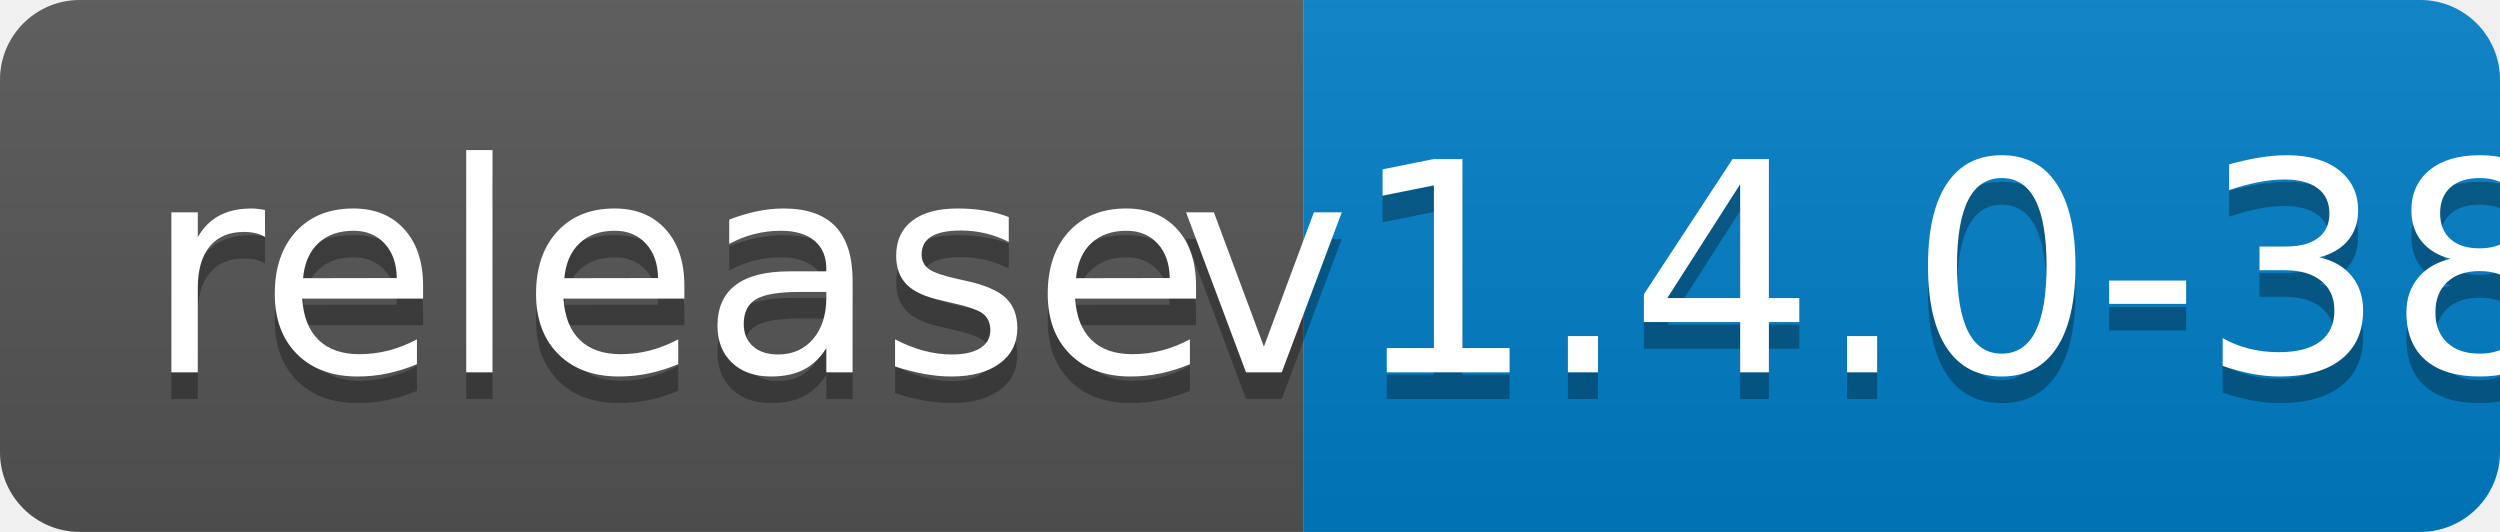
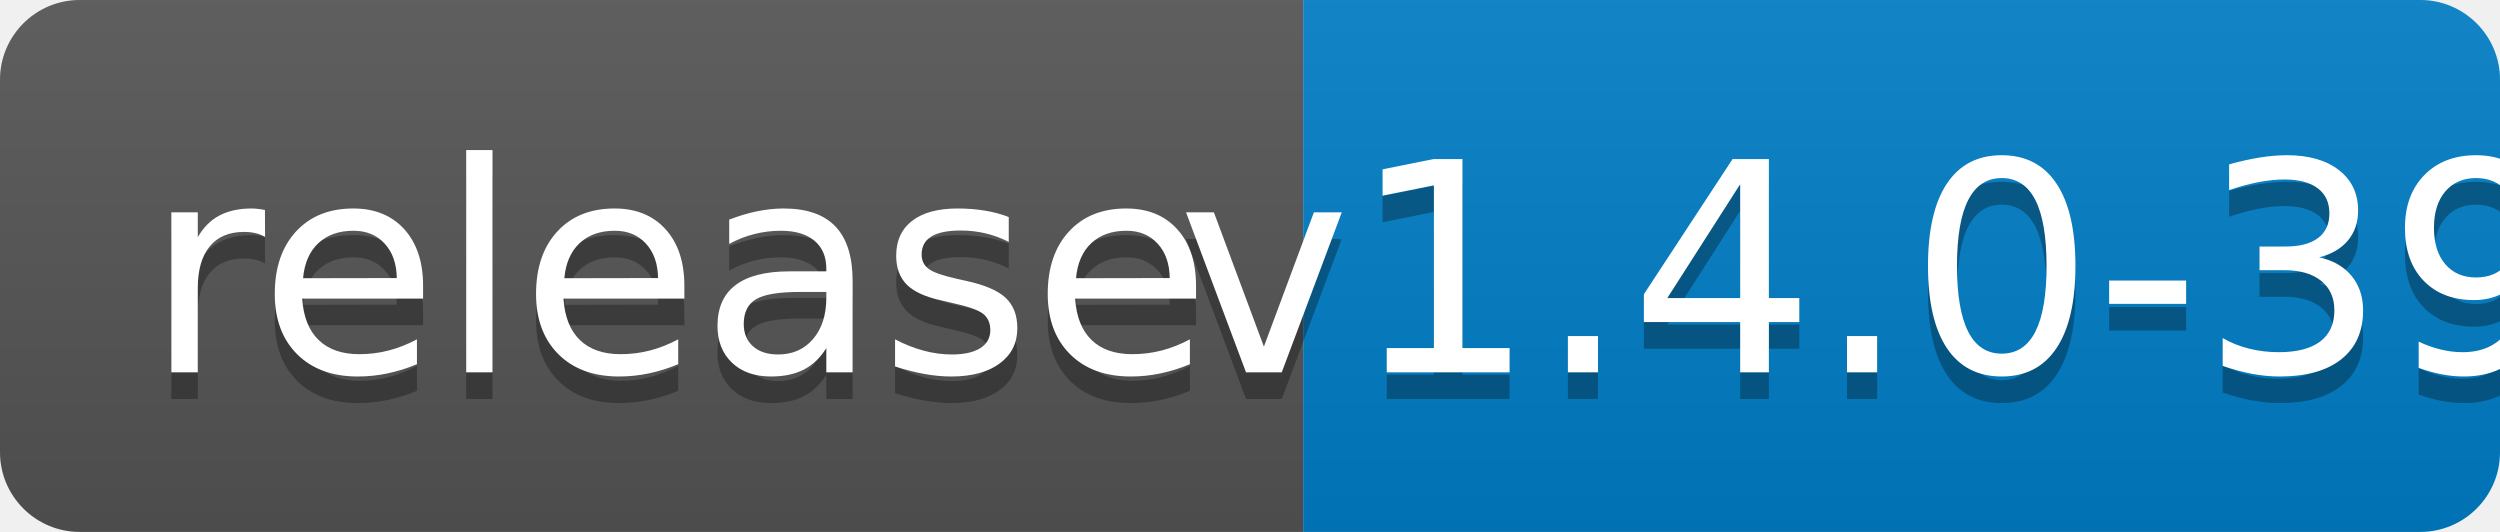
<svg xmlns="http://www.w3.org/2000/svg" width="94" height="20">
  <linearGradient id="b" x2="0" y2="100%">
    <stop offset="0" stop-color="#bbb" stop-opacity=".1" />
    <stop offset="1" stop-opacity=".1" />
  </linearGradient>
  <clipPath id="a">
    <rect width="94" height="20" rx="3" fill="#fff" />
  </clipPath>
  <g clip-path="url(#a)">
    <path fill="#555" d="M0 0h49v20H0z" />
    <path fill="#007ec6" d="M49 0h45v20H49z" />
    <path fill="url(#b)" d="M0 0h94v20H0z" />
  </g>
  <g fill="#fff" text-anchor="middle" font-family="DejaVu Sans,Verdana,Geneva,sans-serif" font-size="110">
    <text x="255" y="150" fill="#010101" fill-opacity=".3" transform="scale(.1)" textLength="390">release</text>
    <text x="255" y="140" transform="scale(.1)" textLength="390">release</text>
-     <text x="705" y="150" fill="#010101" fill-opacity=".3" transform="scale(.1)" textLength="350">v1.4.0-38</text>
-     <text x="705" y="140" transform="scale(.1)" textLength="350">v1.4.0-38</text>
+     <text x="705" y="150" fill="#010101" fill-opacity=".3" transform="scale(.1)" textLength="350">v1.4.0-39</text>
+     <text x="705" y="140" transform="scale(.1)" textLength="350">v1.4.0-39</text>
  </g>
</svg>
